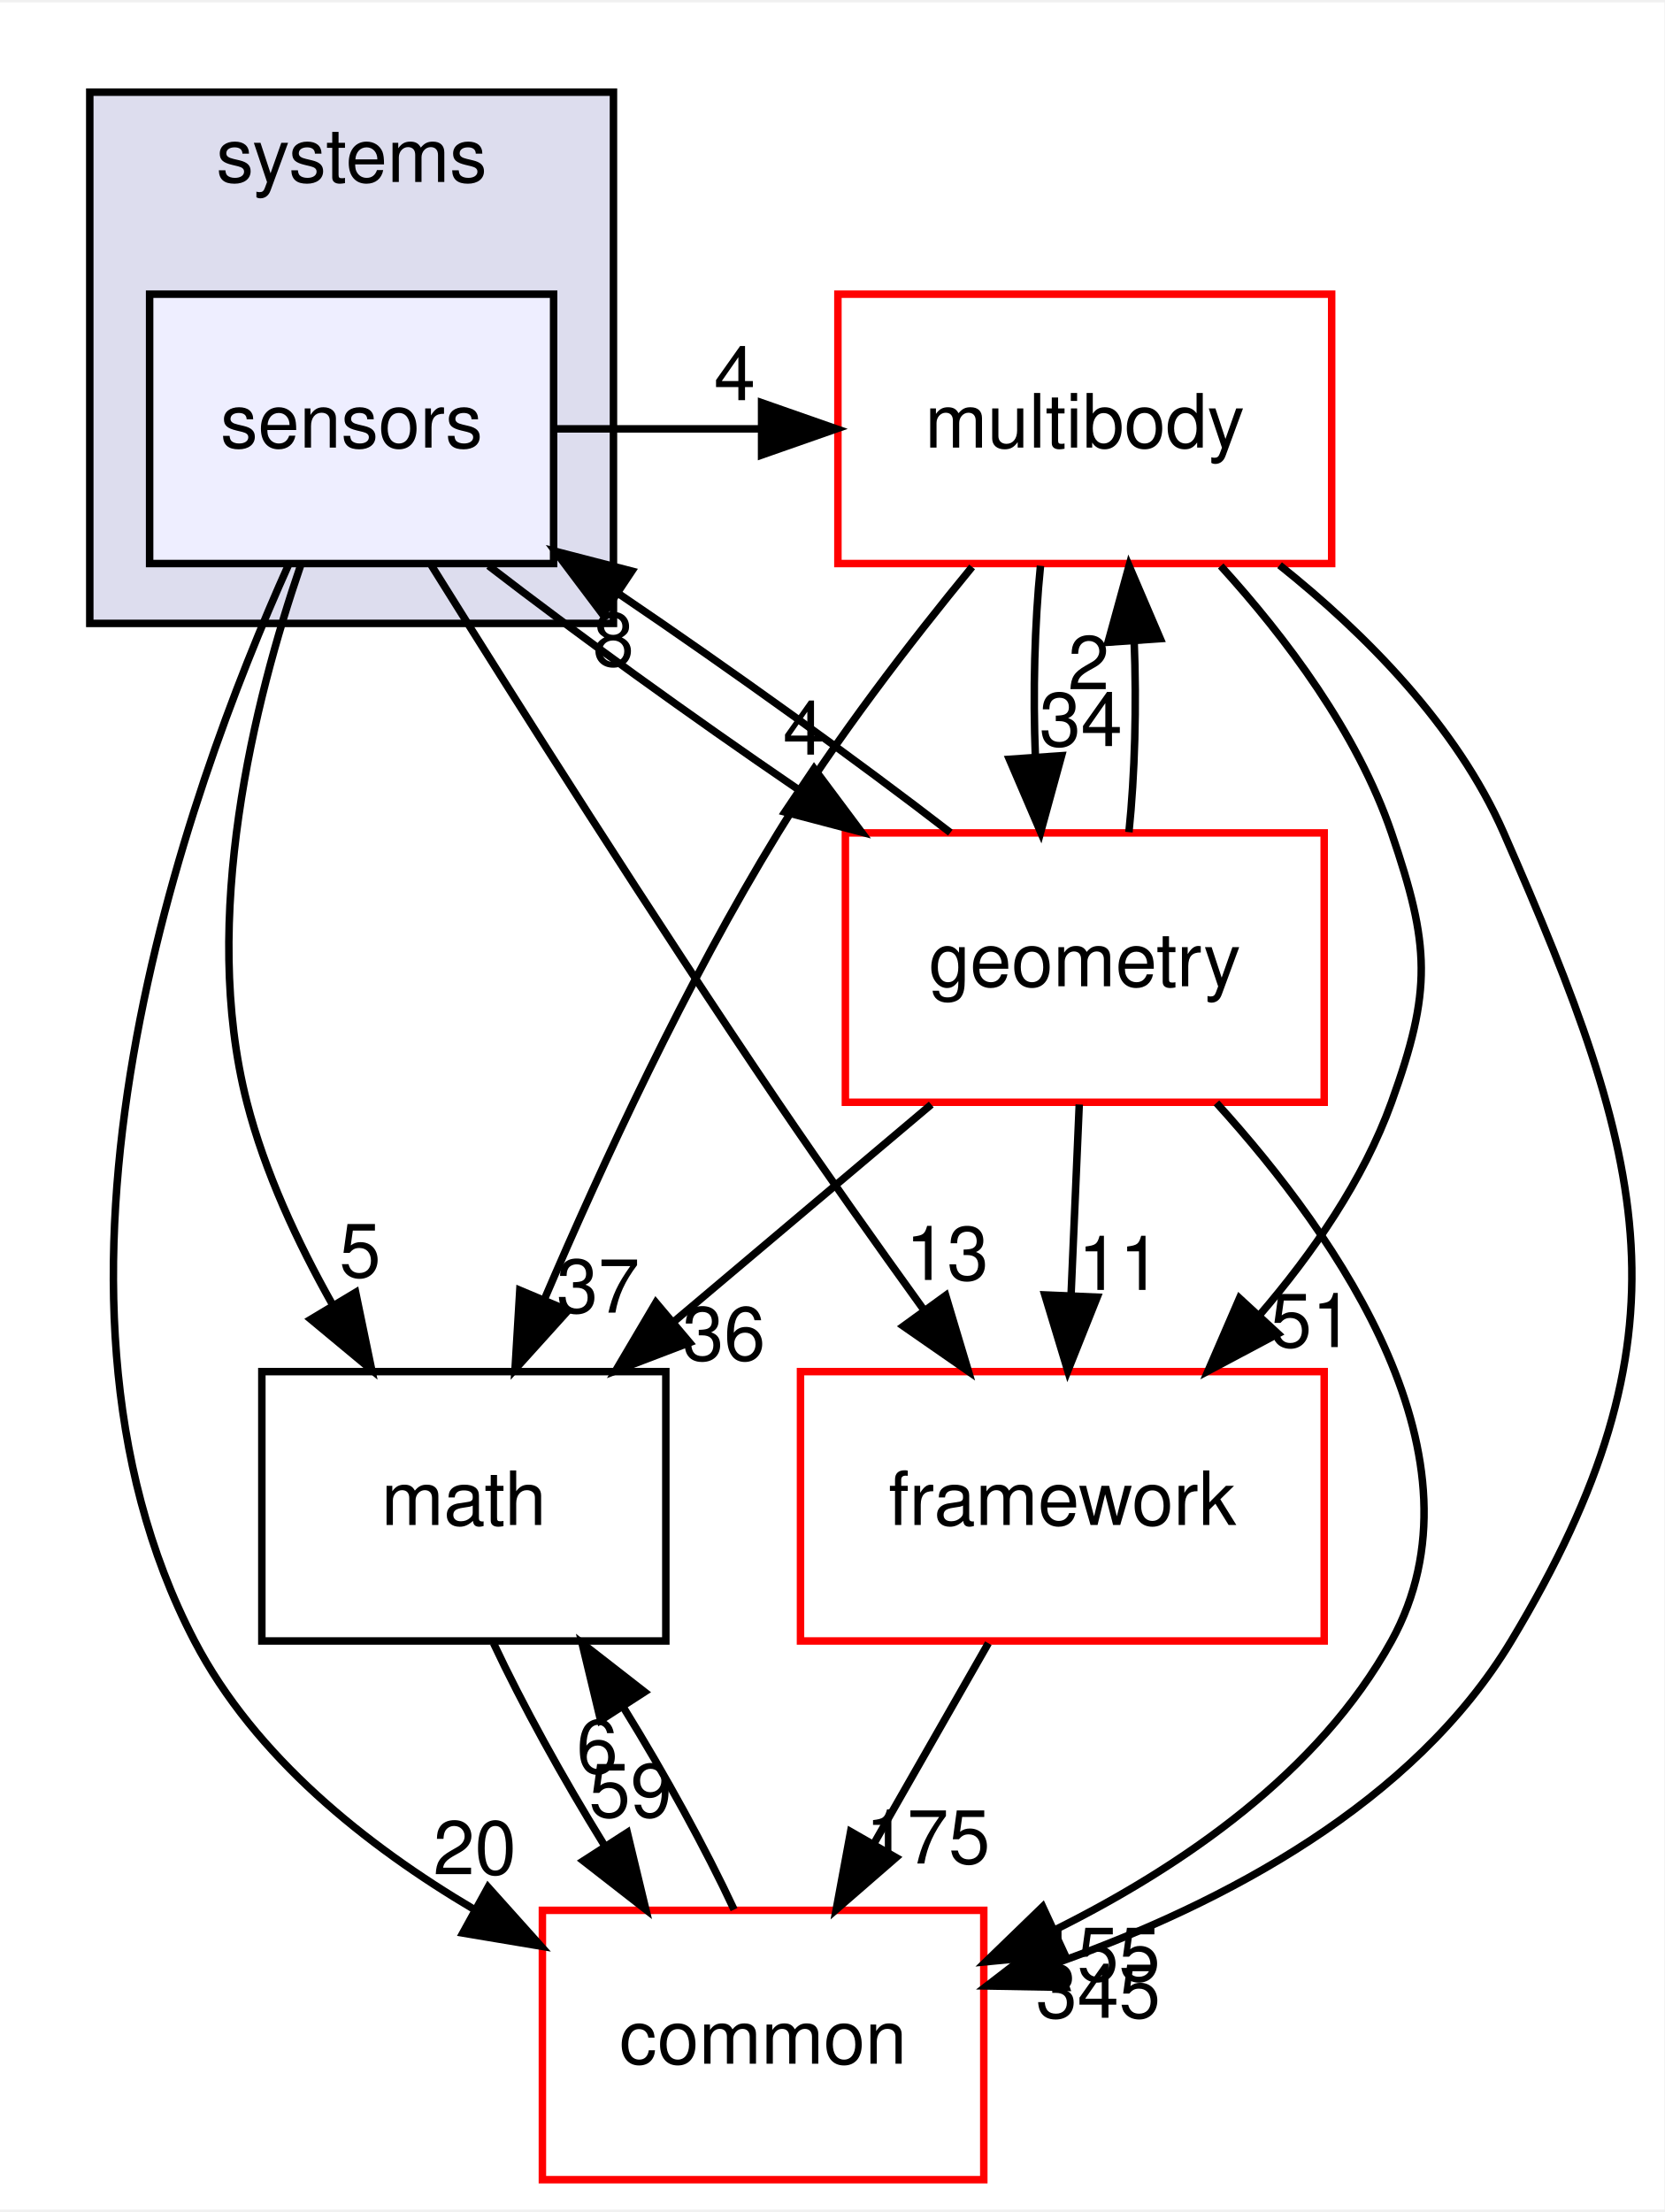
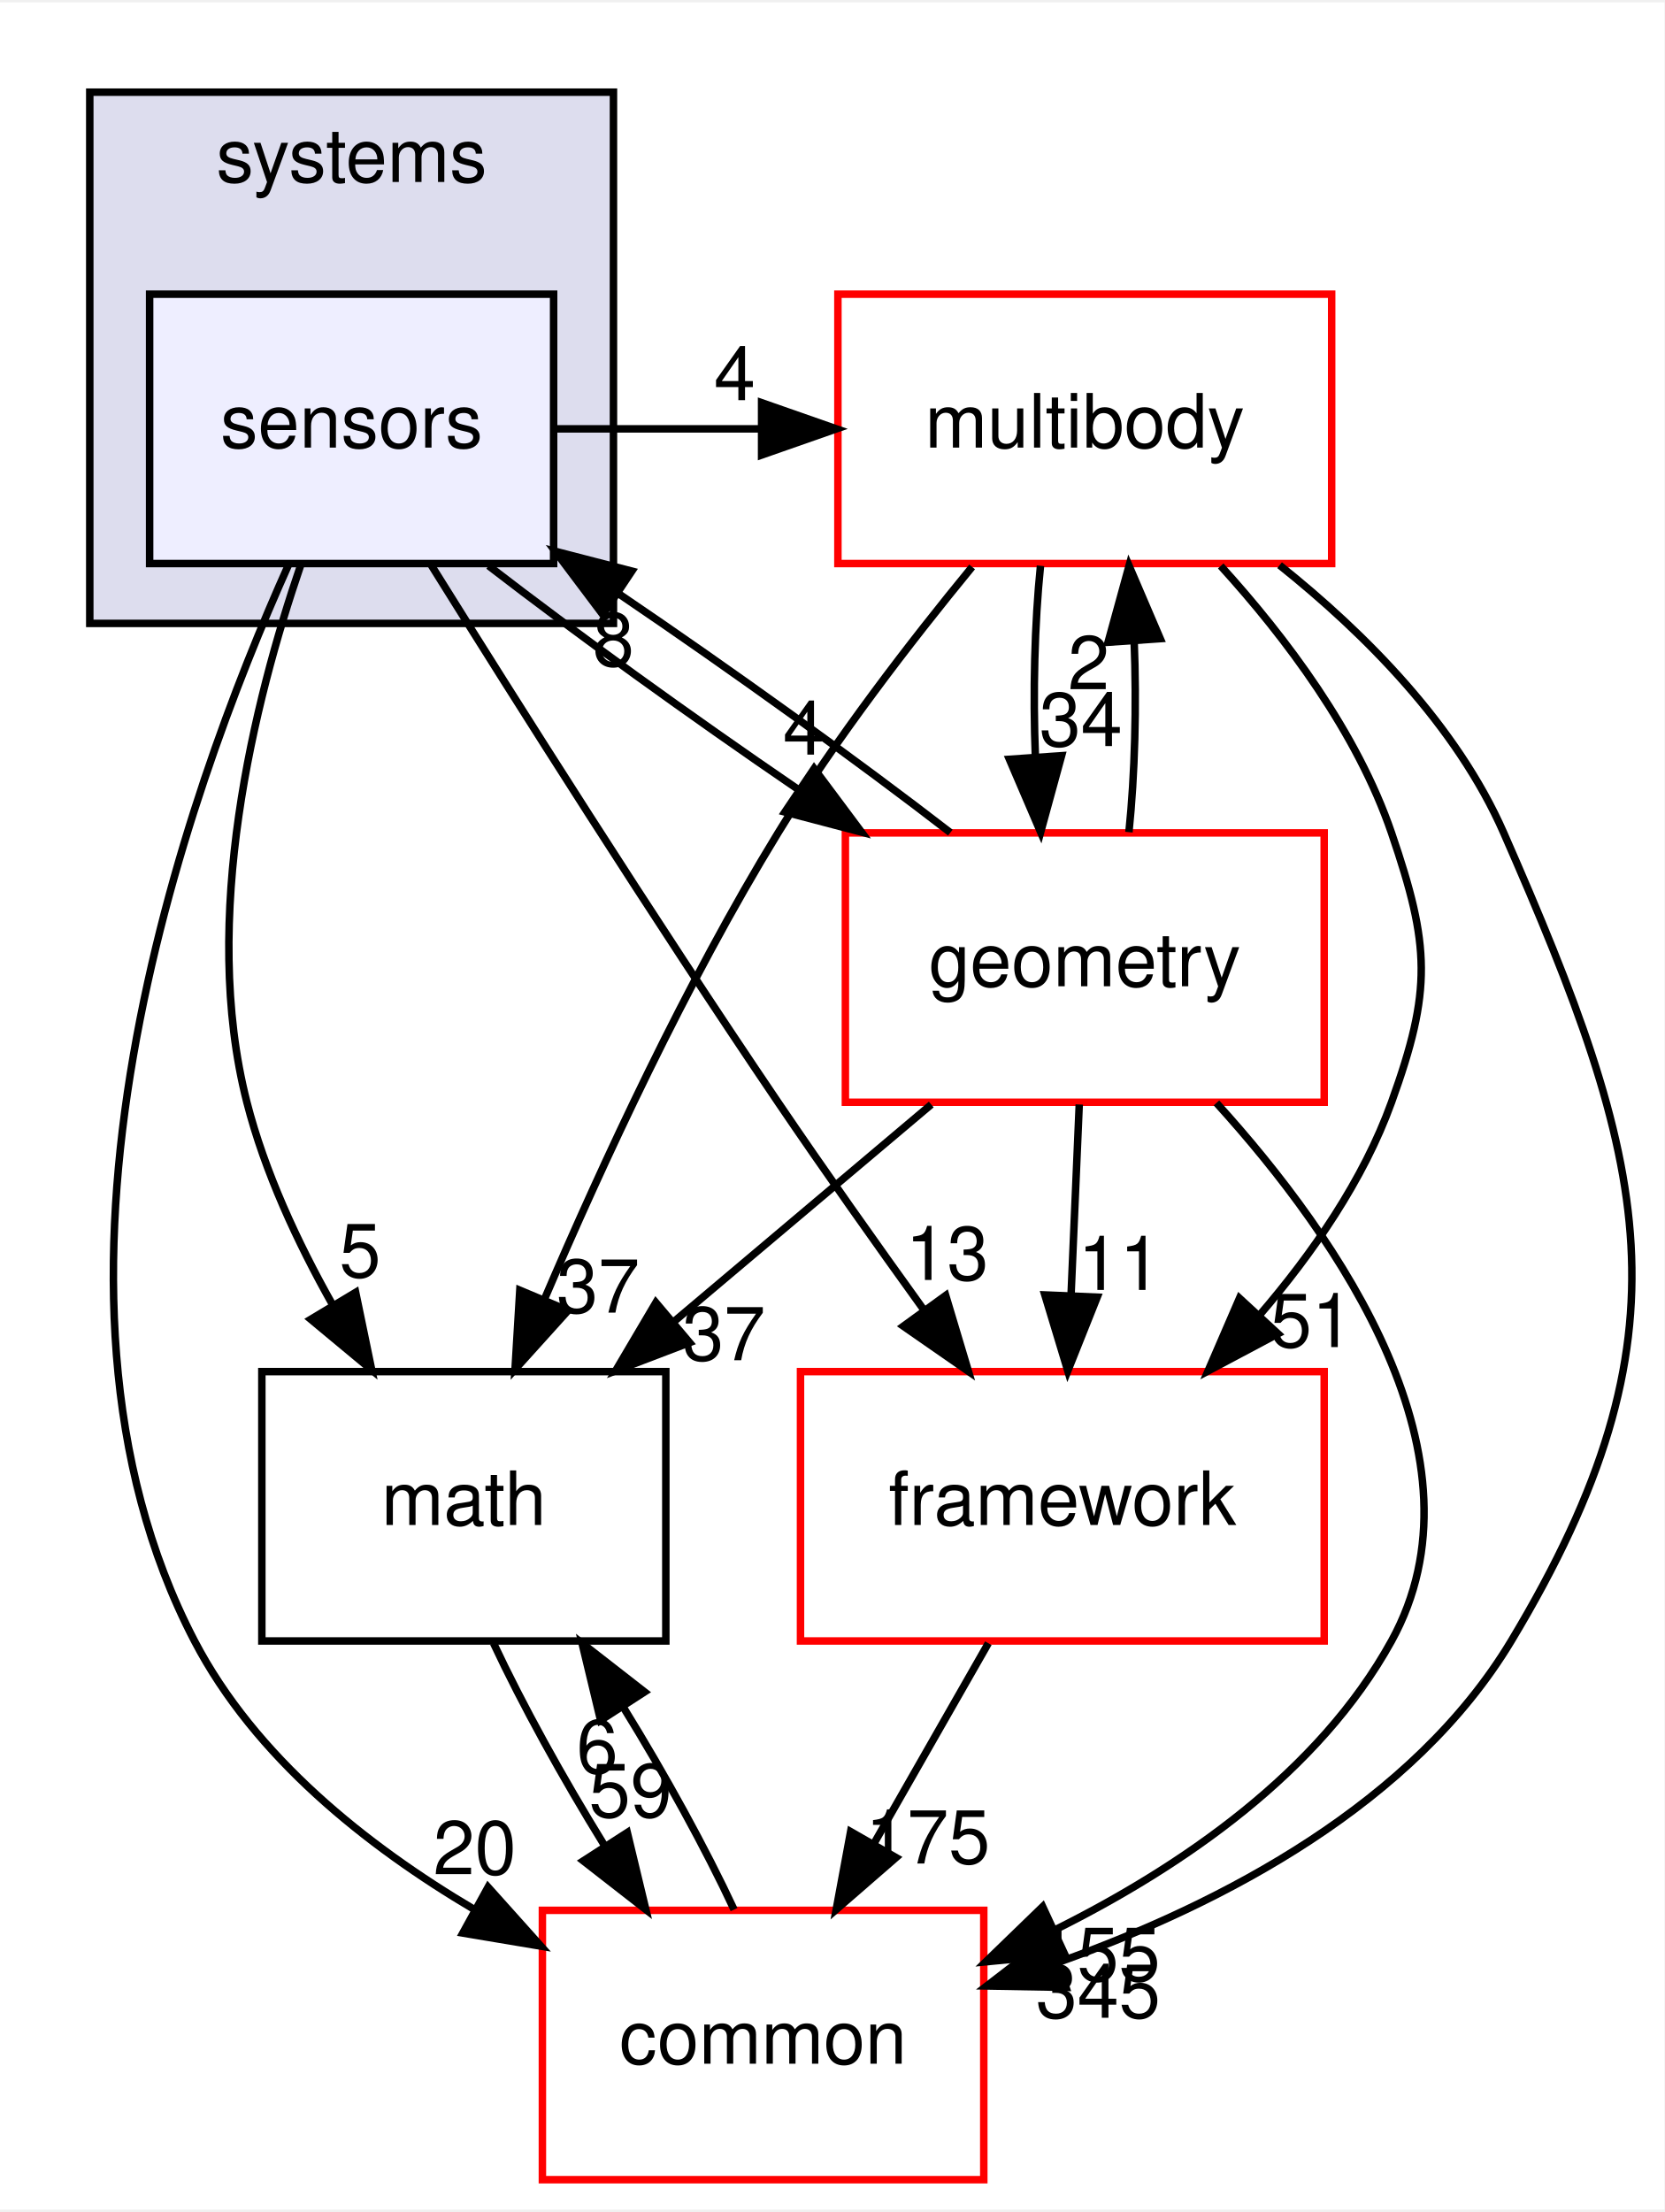
<svg xmlns="http://www.w3.org/2000/svg" xmlns:xlink="http://www.w3.org/1999/xlink" width="222pt" height="295pt" viewBox="0.00 0.00 222.48 295.00">
  <g id="graph0" class="graph" transform="scale(1 1) rotate(0) translate(4 291)">
    <polygon fill="white" stroke="transparent" points="-4,4 -4,-291 218.48,-291 218.48,4 -4,4" />
    <g id="clust1" class="cluster">
      <g id="a_clust1">
        <a xlink:href="dir_b7a0e33b407baa23d8a077e33033c988.html" target="_top" xlink:title="systems">
          <polygon fill="#ddddee" stroke="black" points="8,-208 8,-279 78,-279 78,-208 8,-208" />
          <text text-anchor="middle" x="43" y="-267" font-family="Helvetica,sans-Serif" font-size="10.00">systems</text>
        </a>
      </g>
    </g>
    <g id="node1" class="node">
      <g id="a_node1">
        <a xlink:href="dir_892460009e18f4b08a77d36884a88a01.html" target="_top" xlink:title="sensors">
          <polygon fill="#eeeeff" stroke="black" points="70,-252 16,-252 16,-216 70,-216 70,-252" />
          <text text-anchor="middle" x="43" y="-231.5" font-family="Helvetica,sans-Serif" font-size="10.00">sensors</text>
        </a>
      </g>
    </g>
    <g id="node2" class="node">
      <g id="a_node2">
        <a xlink:href="dir_39b8b3c6654246a9c12332c930bc7d3f.html" target="_top" xlink:title="multibody">
          <polygon fill="white" stroke="red" points="174,-252 108,-252 108,-216 174,-216 174,-252" />
          <text text-anchor="middle" x="141" y="-231.5" font-family="Helvetica,sans-Serif" font-size="10.00">multibody</text>
        </a>
      </g>
    </g>
    <g id="edge13" class="edge">
      <path fill="none" stroke="black" d="M70.18,-234C79.29,-234 88.4,-234 97.52,-234" />
      <polygon fill="black" stroke="black" points="97.8,-237.5 107.8,-234 97.8,-230.5 97.8,-237.5" />
      <g id="a_edge13-headlabel">
        <a xlink:href="dir_000097_000057.html" target="_top" xlink:title="4">
          <text text-anchor="middle" x="94.21" y="-237.84" font-family="Helvetica,sans-Serif" font-size="10.00">4</text>
        </a>
      </g>
    </g>
    <g id="node3" class="node">
      <g id="a_node3">
        <a xlink:href="dir_fc0178d6978c9fa2cad6ef3e048a60a7.html" target="_top" xlink:title="math">
          <polygon fill="none" stroke="black" points="85,-108 31,-108 31,-72 85,-72 85,-108" />
          <text text-anchor="middle" x="58" y="-87.5" font-family="Helvetica,sans-Serif" font-size="10.00">math</text>
        </a>
      </g>
    </g>
    <g id="edge14" class="edge">
      <path fill="none" stroke="black" d="M36.18,-215.74C30,-197.67 22.72,-168.55 29,-144 31.38,-134.7 35.76,-125.27 40.42,-117" />
      <polygon fill="black" stroke="black" points="43.54,-118.59 45.69,-108.22 37.54,-114.99 43.54,-118.59" />
      <g id="a_edge14-headlabel">
        <a xlink:href="dir_000097_000007.html" target="_top" xlink:title="5">
          <text text-anchor="middle" x="44.13" y="-120.63" font-family="Helvetica,sans-Serif" font-size="10.00">5</text>
        </a>
      </g>
    </g>
    <g id="node4" class="node">
      <g id="a_node4">
        <a xlink:href="dir_2186f45272e5c29e3ac18ec762ab7501.html" target="_top" xlink:title="framework">
          <polygon fill="white" stroke="red" points="173,-108 103,-108 103,-72 173,-72 173,-108" />
          <text text-anchor="middle" x="138" y="-87.5" font-family="Helvetica,sans-Serif" font-size="10.00">framework</text>
        </a>
      </g>
    </g>
    <g id="edge15" class="edge">
      <path fill="none" stroke="black" d="M53.66,-215.76C64.92,-197.71 83.32,-168.6 100,-144 106.2,-134.86 113.18,-125 119.46,-116.29" />
      <polygon fill="black" stroke="black" points="122.41,-118.18 125.45,-108.03 116.75,-114.07 122.41,-118.18" />
      <g id="a_edge15-headlabel">
        <a xlink:href="dir_000097_000091.html" target="_top" xlink:title="13">
          <text text-anchor="middle" x="122.6" y="-120.25" font-family="Helvetica,sans-Serif" font-size="10.00">13</text>
        </a>
      </g>
    </g>
    <g id="node5" class="node">
      <g id="a_node5">
        <a xlink:href="dir_a36da230f0956f48b11c85f7d599788f.html" target="_top" xlink:title="common">
          <polygon fill="white" stroke="red" points="127.5,-36 68.5,-36 68.5,0 127.5,0 127.5,-36" />
          <text text-anchor="middle" x="98" y="-15.5" font-family="Helvetica,sans-Serif" font-size="10.00">common</text>
        </a>
      </g>
    </g>
    <g id="edge16" class="edge">
      <path fill="none" stroke="black" d="M34.59,-215.88C20.79,-185.17 -2.78,-119.48 22,-72 30.07,-56.53 44.95,-44.65 59.42,-36.1" />
      <polygon fill="black" stroke="black" points="61.24,-39.1 68.31,-31.21 57.86,-32.96 61.24,-39.1" />
      <g id="a_edge16-headlabel">
        <a xlink:href="dir_000097_000006.html" target="_top" xlink:title="20">
          <text text-anchor="middle" x="59.46" y="-40.82" font-family="Helvetica,sans-Serif" font-size="10.00">20</text>
        </a>
      </g>
    </g>
    <g id="node6" class="node">
      <g id="a_node6">
        <a xlink:href="dir_d739e095b49d8b72164589d00310017d.html" target="_top" xlink:title="geometry">
          <polygon fill="white" stroke="red" points="173,-180 109,-180 109,-144 173,-144 173,-180" />
          <text text-anchor="middle" x="141" y="-159.5" font-family="Helvetica,sans-Serif" font-size="10.00">geometry</text>
        </a>
      </g>
    </g>
    <g id="edge17" class="edge">
      <path fill="none" stroke="black" d="M61.31,-215.7C72.96,-206.71 88.34,-195.61 102.53,-185.92" />
      <polygon fill="black" stroke="black" points="104.82,-188.6 111.16,-180.1 100.91,-182.79 104.82,-188.6" />
      <g id="a_edge17-headlabel">
        <a xlink:href="dir_000097_000038.html" target="_top" xlink:title="4">
          <text text-anchor="middle" x="103.43" y="-190.46" font-family="Helvetica,sans-Serif" font-size="10.00">4</text>
        </a>
      </g>
    </g>
    <g id="edge1" class="edge">
      <path fill="none" stroke="black" d="M125.94,-215.55C117.71,-205.53 107.66,-192.5 100,-180 87.72,-159.96 76.52,-135.77 68.77,-117.67" />
      <polygon fill="black" stroke="black" points="71.94,-116.17 64.84,-108.3 65.48,-118.88 71.94,-116.17" />
      <g id="a_edge1-headlabel">
        <a xlink:href="dir_000057_000007.html" target="_top" xlink:title="37">
          <text text-anchor="middle" x="75.95" y="-115.88" font-family="Helvetica,sans-Serif" font-size="10.00">37</text>
        </a>
      </g>
    </g>
    <g id="edge2" class="edge">
      <path fill="none" stroke="black" d="M159.17,-215.68C167.88,-206.1 177.41,-193.43 182,-180 187.17,-164.86 187.43,-159.05 182,-144 178.25,-133.6 171.46,-123.8 164.33,-115.52" />
      <polygon fill="black" stroke="black" points="166.83,-113.06 157.47,-108.08 161.68,-117.81 166.83,-113.06" />
      <g id="a_edge2-headlabel">
        <a xlink:href="dir_000057_000091.html" target="_top" xlink:title="51">
          <text text-anchor="middle" x="171.35" y="-111.28" font-family="Helvetica,sans-Serif" font-size="10.00">51</text>
        </a>
      </g>
    </g>
    <g id="edge3" class="edge">
      <path fill="none" stroke="black" d="M167.04,-215.78C178.47,-206.65 190.71,-194.34 197,-180 216.28,-136.04 222.75,-113.13 198,-72 184.91,-50.25 159.56,-36.95 137.66,-29.12" />
      <polygon fill="black" stroke="black" points="138.49,-25.7 127.89,-25.89 136.29,-32.35 138.49,-25.7" />
      <g id="a_edge3-headlabel">
        <a xlink:href="dir_000057_000006.html" target="_top" xlink:title="345">
          <text text-anchor="middle" x="142.79" y="-21.64" font-family="Helvetica,sans-Serif" font-size="10.00">345</text>
        </a>
      </g>
    </g>
    <g id="edge4" class="edge">
      <path fill="none" stroke="black" d="M135.08,-215.7C134.29,-207.98 134.06,-198.71 134.4,-190.11" />
      <polygon fill="black" stroke="black" points="137.9,-190.32 135.1,-180.1 130.92,-189.84 137.9,-190.32" />
      <g id="a_edge4-headlabel">
        <a xlink:href="dir_000057_000038.html" target="_top" xlink:title="34">
          <text text-anchor="middle" x="140.48" y="-191.61" font-family="Helvetica,sans-Serif" font-size="10.00">34</text>
        </a>
      </g>
    </g>
    <g id="edge5" class="edge">
      <path fill="none" stroke="black" d="M61.97,-71.7C65.78,-63.56 71.22,-53.69 76.78,-44.7" />
      <polygon fill="black" stroke="black" points="79.85,-46.4 82.33,-36.1 73.97,-42.61 79.85,-46.4" />
      <g id="a_edge5-headlabel">
        <a xlink:href="dir_000007_000006.html" target="_top" xlink:title="59">
          <text text-anchor="middle" x="80.28" y="-48.46" font-family="Helvetica,sans-Serif" font-size="10.00">59</text>
        </a>
      </g>
    </g>
    <g id="edge6" class="edge">
      <path fill="none" stroke="black" d="M128.11,-71.7C123.51,-63.64 117.94,-53.89 112.85,-44.98" />
      <polygon fill="black" stroke="black" points="115.77,-43.05 107.77,-36.1 109.7,-46.52 115.77,-43.05" />
      <g id="a_edge6-headlabel">
        <a xlink:href="dir_000091_000006.html" target="_top" xlink:title="175">
          <text text-anchor="middle" x="120.02" y="-42.26" font-family="Helvetica,sans-Serif" font-size="10.00">175</text>
        </a>
      </g>
    </g>
    <g id="edge7" class="edge">
      <path fill="none" stroke="black" d="M94.12,-36.1C90.34,-44.21 84.92,-54.08 79.36,-63.08" />
      <polygon fill="black" stroke="black" points="76.28,-61.39 73.8,-71.7 82.16,-65.19 76.28,-61.39" />
      <g id="a_edge7-headlabel">
        <a xlink:href="dir_000006_000007.html" target="_top" xlink:title="6">
          <text text-anchor="middle" x="75.84" y="-54.34" font-family="Helvetica,sans-Serif" font-size="10.00">6</text>
        </a>
      </g>
    </g>
    <g id="edge12" class="edge">
      <path fill="none" stroke="black" d="M123.03,-180.04C110.61,-189.64 93.84,-201.7 78.81,-211.89" />
      <polygon fill="black" stroke="black" points="76.58,-209.17 70.21,-217.64 80.46,-214.99 76.58,-209.17" />
      <g id="a_edge12-headlabel">
        <a xlink:href="dir_000038_000097.html" target="_top" xlink:title="8">
          <text text-anchor="middle" x="77.99" y="-202.31" font-family="Helvetica,sans-Serif" font-size="10.00">8</text>
        </a>
      </g>
    </g>
    <g id="edge8" class="edge">
      <path fill="none" stroke="black" d="M146.9,-180.1C147.7,-187.79 147.94,-197.05 147.6,-205.67" />
      <polygon fill="black" stroke="black" points="144.11,-205.48 146.92,-215.7 151.09,-205.96 144.11,-205.48" />
      <g id="a_edge8-headlabel">
        <a xlink:href="dir_000038_000057.html" target="_top" xlink:title="2">
          <text text-anchor="middle" x="141.52" y="-199.2" font-family="Helvetica,sans-Serif" font-size="10.00">2</text>
        </a>
      </g>
    </g>
    <g id="edge9" class="edge">
      <path fill="none" stroke="black" d="M120.48,-143.7C110.13,-134.97 97.41,-124.24 86.16,-114.75" />
      <polygon fill="black" stroke="black" points="88.18,-111.88 78.28,-108.1 83.67,-117.23 88.18,-111.88" />
      <g id="a_edge9-headlabel">
-         <a xlink:href="dir_000038_000007.html" target="_top" xlink:title="36">
-           <text text-anchor="middle" x="92.76" y="-109.52" font-family="Helvetica,sans-Serif" font-size="10.00">36</text>
+         <a xlink:href="dir_000038_000007.html" target="_top" xlink:title="37">
+           <text text-anchor="middle" x="92.76" y="-109.52" font-family="Helvetica,sans-Serif" font-size="10.00">37</text>
        </a>
      </g>
    </g>
    <g id="edge10" class="edge">
      <path fill="none" stroke="black" d="M140.26,-143.7C139.93,-135.98 139.53,-126.71 139.16,-118.11" />
      <polygon fill="black" stroke="black" points="142.66,-117.95 138.73,-108.1 135.66,-118.25 142.66,-117.95" />
      <g id="a_edge10-headlabel">
        <a xlink:href="dir_000038_000091.html" target="_top" xlink:title="11">
          <text text-anchor="middle" x="145.65" y="-118.92" font-family="Helvetica,sans-Serif" font-size="10.00">11</text>
        </a>
      </g>
    </g>
    <g id="edge11" class="edge">
      <path fill="none" stroke="black" d="M158.6,-143.91C175.11,-125.72 195.39,-96.28 182,-72 172.3,-54.42 154.05,-41.87 137.03,-33.4" />
      <polygon fill="black" stroke="black" points="138.31,-30.14 127.76,-29.12 135.37,-36.49 138.31,-30.14" />
      <g id="a_edge11-headlabel">
        <a xlink:href="dir_000038_000006.html" target="_top" xlink:title="155">
          <text text-anchor="middle" x="142.76" y="-26.57" font-family="Helvetica,sans-Serif" font-size="10.00">155</text>
        </a>
      </g>
    </g>
  </g>
</svg>
